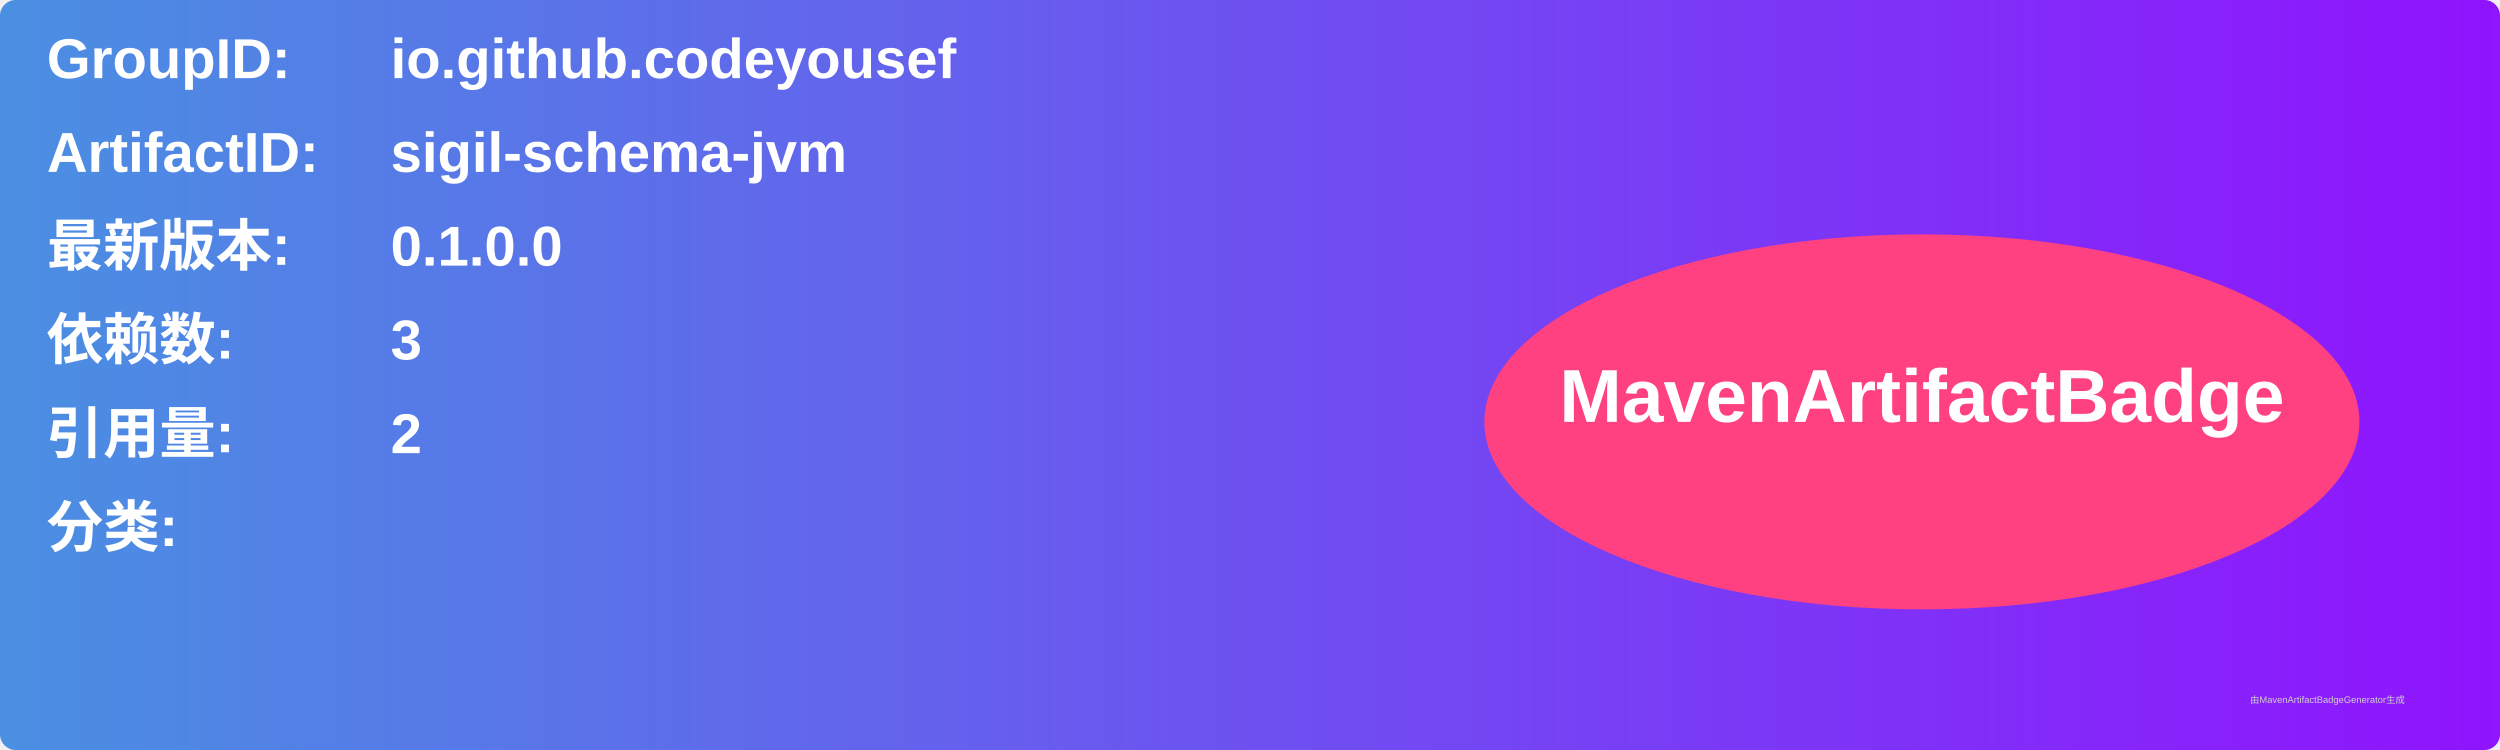
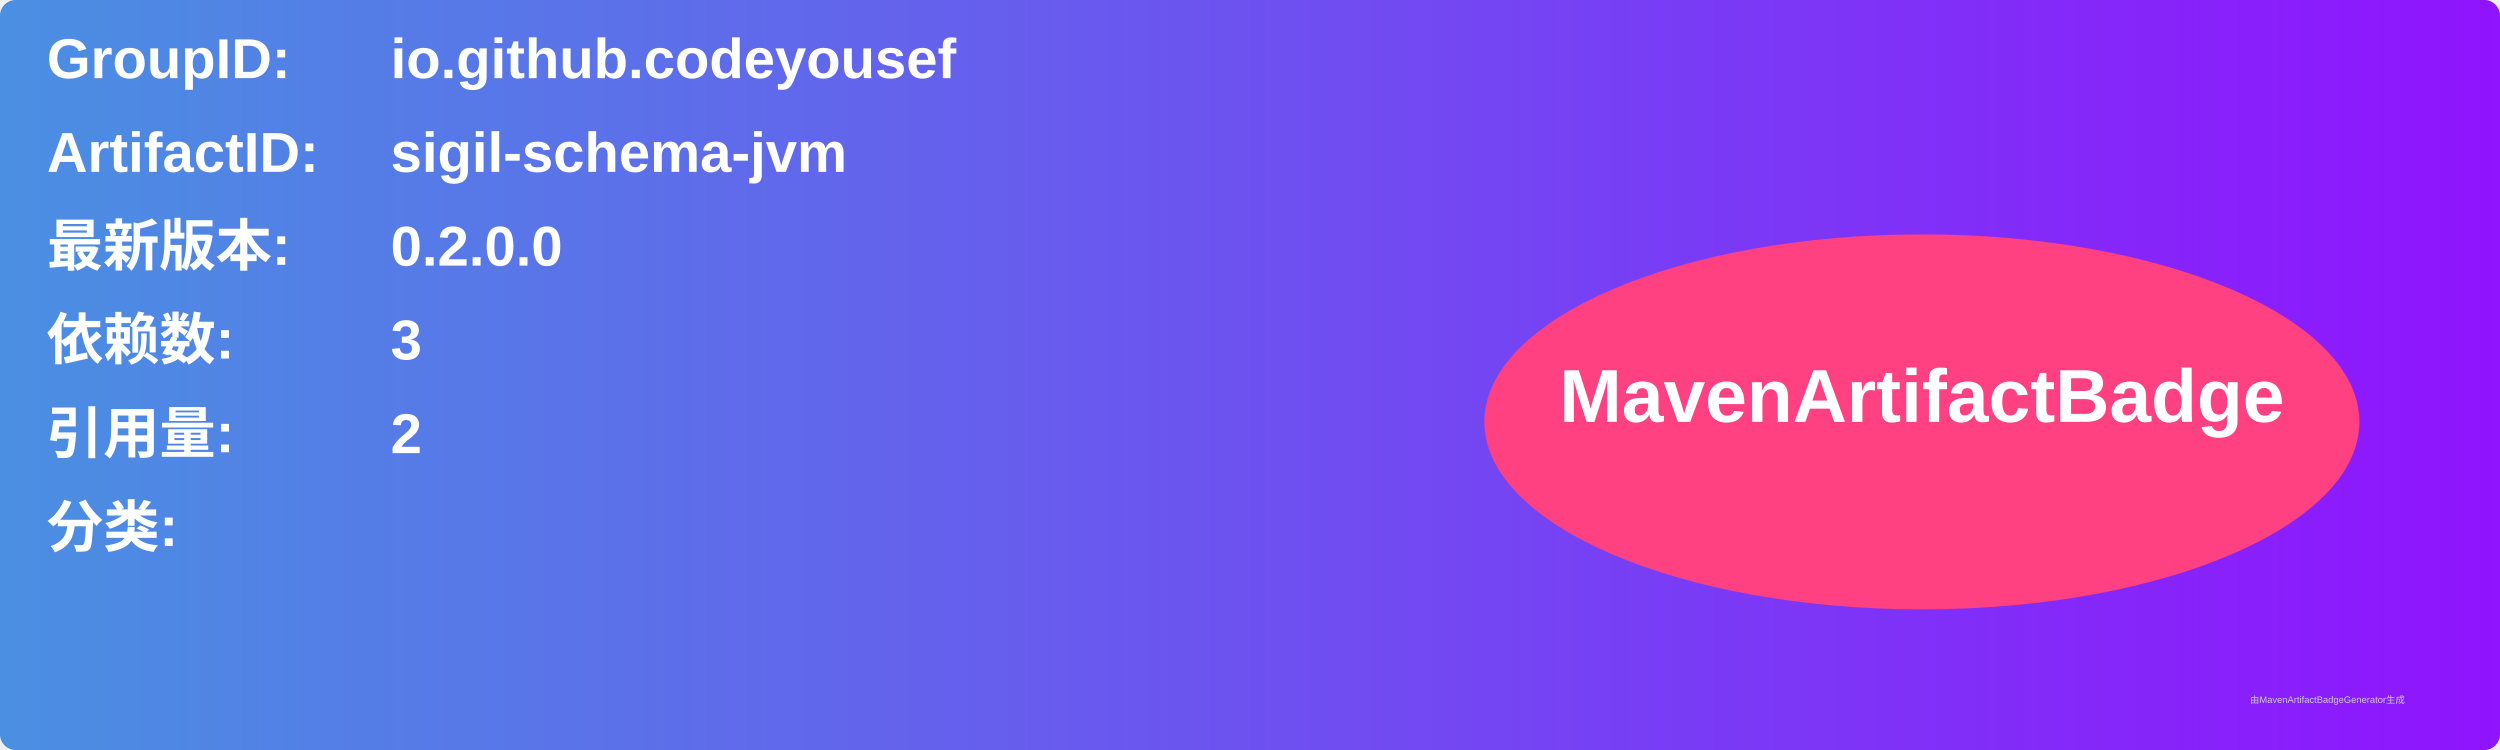
<svg xmlns="http://www.w3.org/2000/svg" width="800" height="240" viewBox="0 0 800 240">
  <linearGradient id="grad" x1="0%" y1="0%" x2="100%" y2="0%">
    <stop offset="0%" stop-color="#4a90e2" />
    <stop offset="100%" stop-color="#9013fe" />
  </linearGradient>
  <rect width="100%" height="100%" rx="5" ry="5" fill="url(#grad)" />
  <g transform="translate(15, 15)">
    <text x="0" y="10" font-family="Arial" font-size="18" fill="white" font-weight="bold" width="260">GroupID:</text>
    <text x="110" y="10" font-family="Arial" font-size="18" fill="white" font-weight="bold" width="460">io.github.codeyousef</text>
    <text x="0" y="40" font-family="Arial" font-size="18" fill="white" font-weight="bold" width="260">ArtifactID:</text>
    <text x="110" y="40" font-family="Arial" font-size="18" fill="white" font-weight="bold" width="460">sigil-schema-jvm</text>
    <text x="0" y="70" font-family="Arial" font-size="18" fill="white" font-weight="bold">最新版本:</text>
    <text x="110" y="70" font-family="Arial" font-size="18" fill="white" font-weight="bold">
-       <tspan font-weight="bold">0.1.0.0</tspan>
+       <tspan font-weight="bold">0.2.0.0</tspan>
    </text>
    <text x="0" y="100" font-family="Arial" font-size="18" fill="white" font-weight="bold">依赖数: </text>
    <text x="110" y="100" font-family="Arial" font-size="18" fill="white">
      <tspan font-weight="bold">3</tspan>
    </text>
    <text x="0" y="130" font-family="Arial" font-size="18" fill="white" font-weight="bold">引用量: </text>
    <text x="110" y="130" font-family="Arial" font-size="18" fill="white">
      <tspan font-weight="bold">2</tspan>
    </text>
    <text x="0" y="160" font-family="Arial" font-size="18" fill="white" font-weight="bold">分类:</text>
    <text x="10" y="190" font-family="Arial" font-size="10" fill="white">
      <tspan font-weight="bold" />
    </text>
    <ellipse cx="600" cy="120" rx="140" ry="60" fill="#ff4081" />
    <text x="600" y="120" text-anchor="middle" font-family="Arial" font-size="24" fill="white" font-weight="bold">MavenArtifactBadge</text>
  </g>
  <text x="720" y="225" font-family="Arial" font-size="3" fill="#d0d0d0">由MavenArtifactBadgeGenerator生成</text>
</svg>
